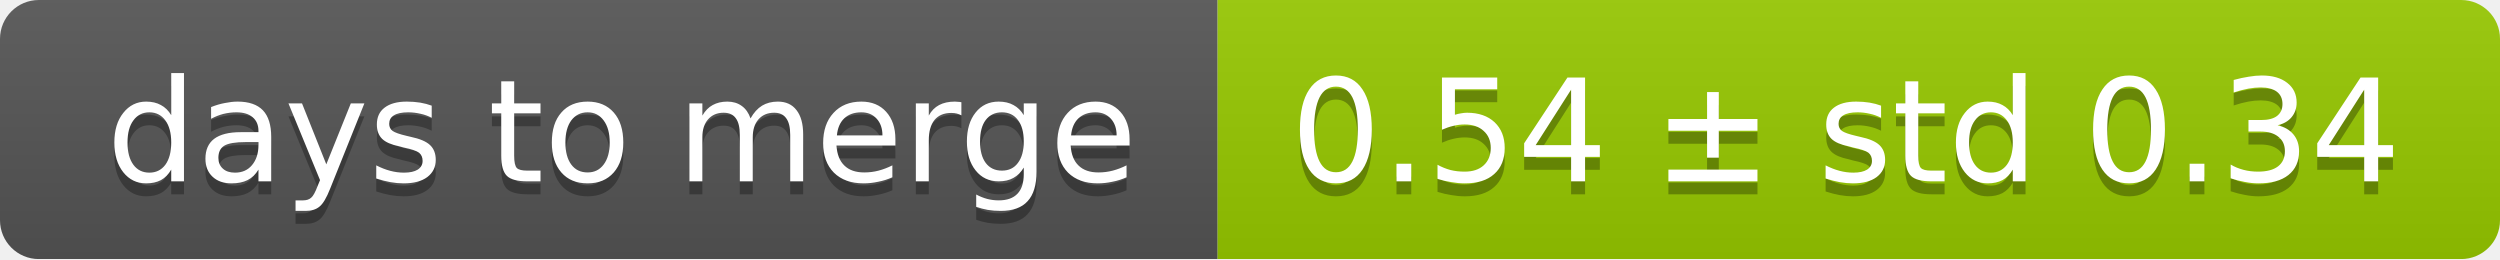
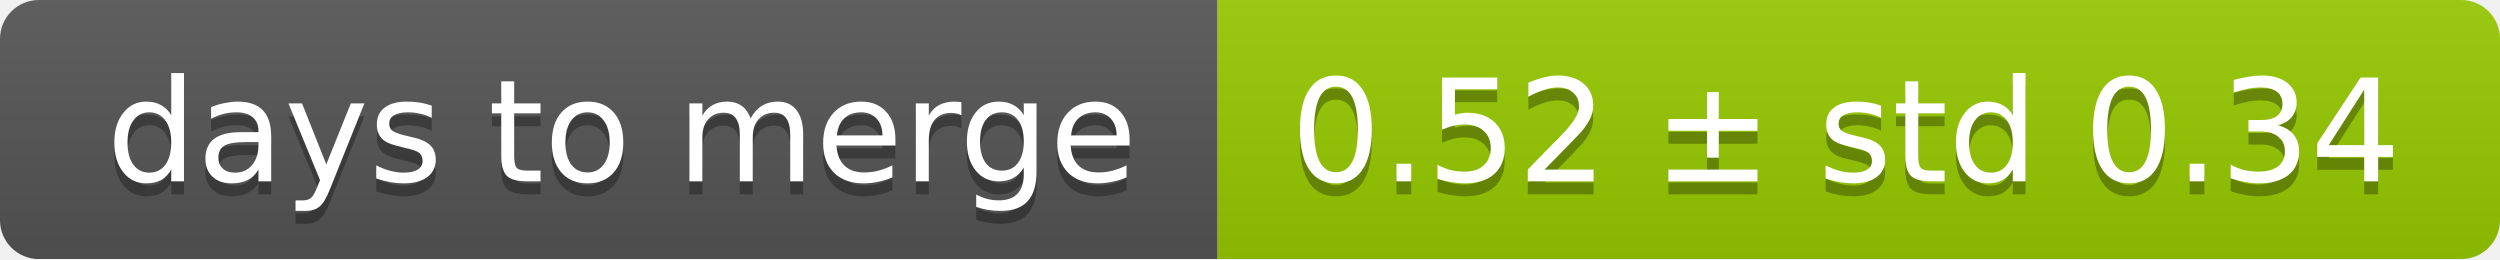
<svg xmlns="http://www.w3.org/2000/svg" width="193" height="20">
  <linearGradient id="smooth" x2="0" y2="100%">
    <stop offset="0" stop-color="#bbb" stop-opacity=".1" />
    <stop offset="1" stop-opacity=".1" />
  </linearGradient>
  <mask id="round">
    <rect width="193" height="20" rx="3" fill="#fff" />
  </mask>
  <g mask="url(#round)">
    <rect width="94" height="20" fill="#555" />
    <rect x="94" width="99" height="20" fill="#97ca00" />
    <rect width="193" height="20" fill="url(#smooth)" />
  </g>
  <g fill="#fff" text-anchor="middle" font-family="DejaVu Sans,Verdana,Geneva,sans-serif" font-size="11">
    <text x="48" y="15" fill="#010101" fill-opacity=".3">days to merge</text>
    <text x="48" y="14">days to merge</text>
-     <text x="142.5" y="15" fill="#010101" fill-opacity=".3">0.54 ± std 0.34</text>
-     <text x="142.5" y="14">0.54 ± std 0.34</text>
+     <text x="142.5" y="15" fill="#010101" fill-opacity=".3">0.52 ± std 0.34</text>
+     <text x="142.5" y="14">0.52 ± std 0.34</text>
  </g>
</svg>
